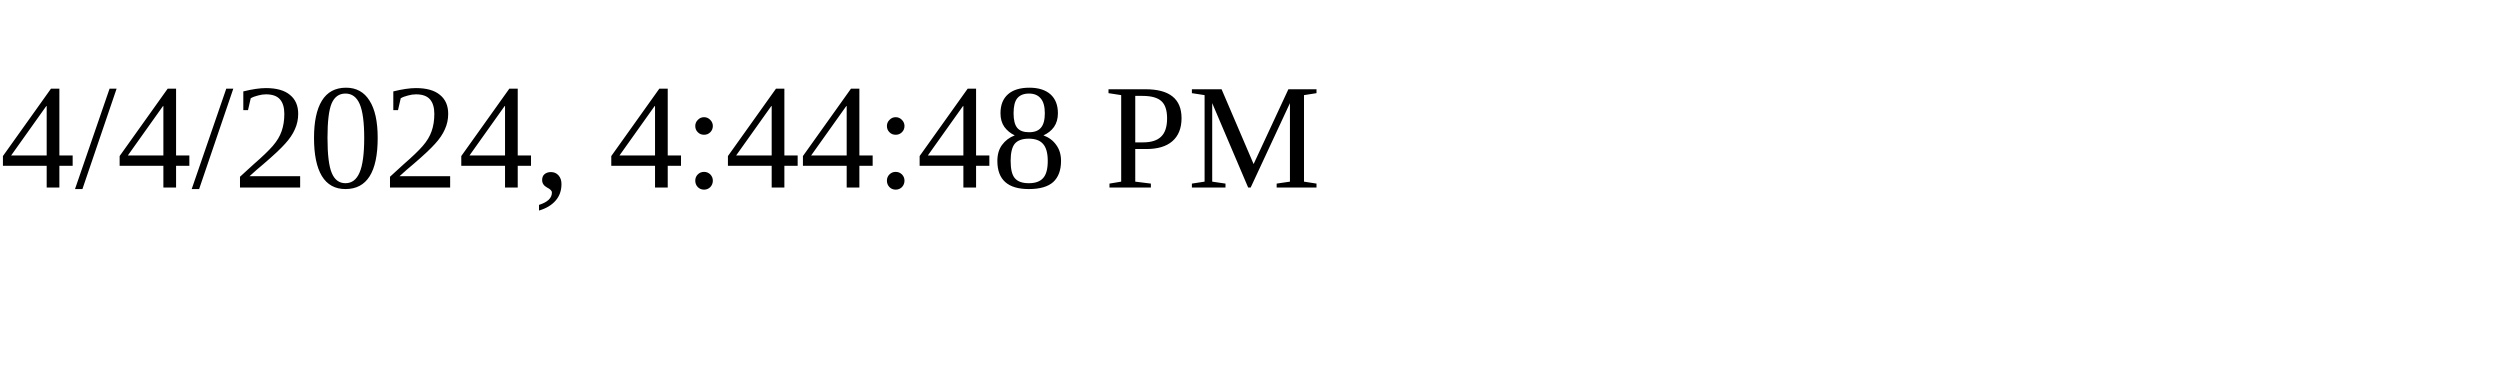
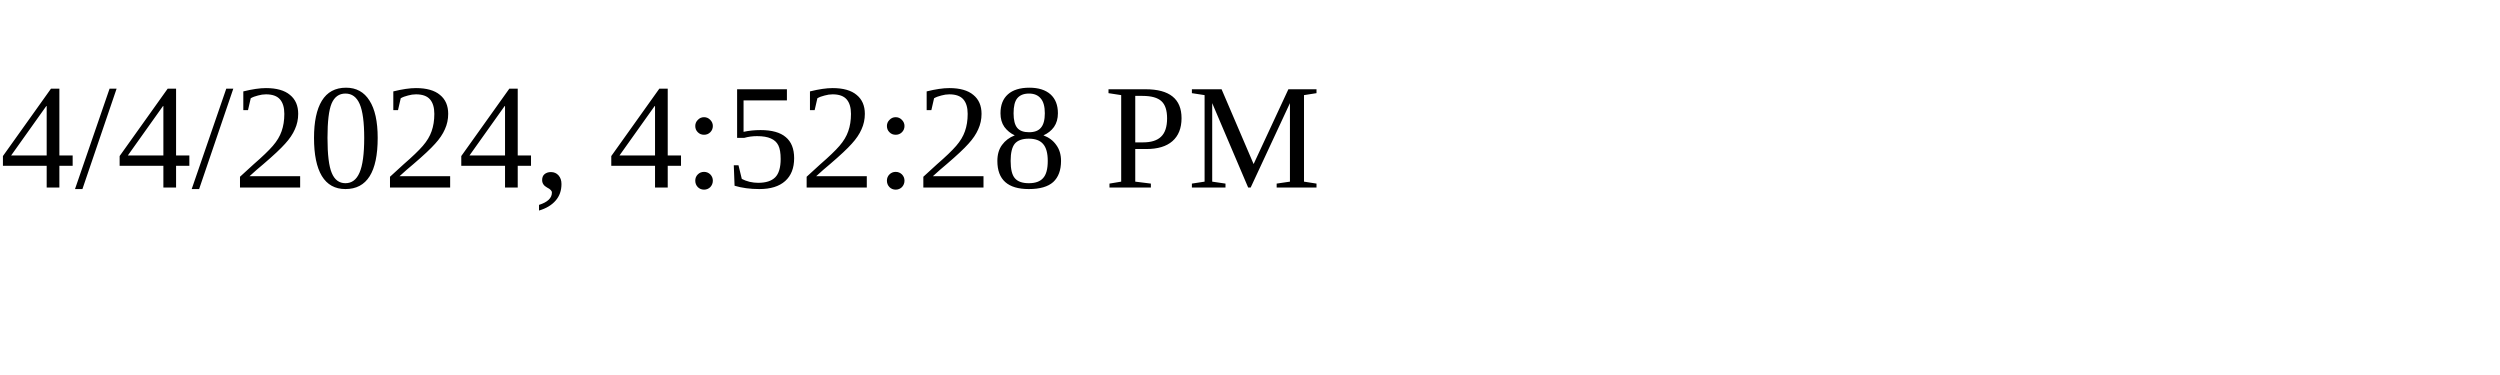
<svg xmlns="http://www.w3.org/2000/svg" height="30" width="200">
-   <text x="0" y="15">4/4/2024, 4:44:48 PM</text>
+   <text x="0" y="15">4/4/2024, 4:52:28 PM</text>
</svg>
